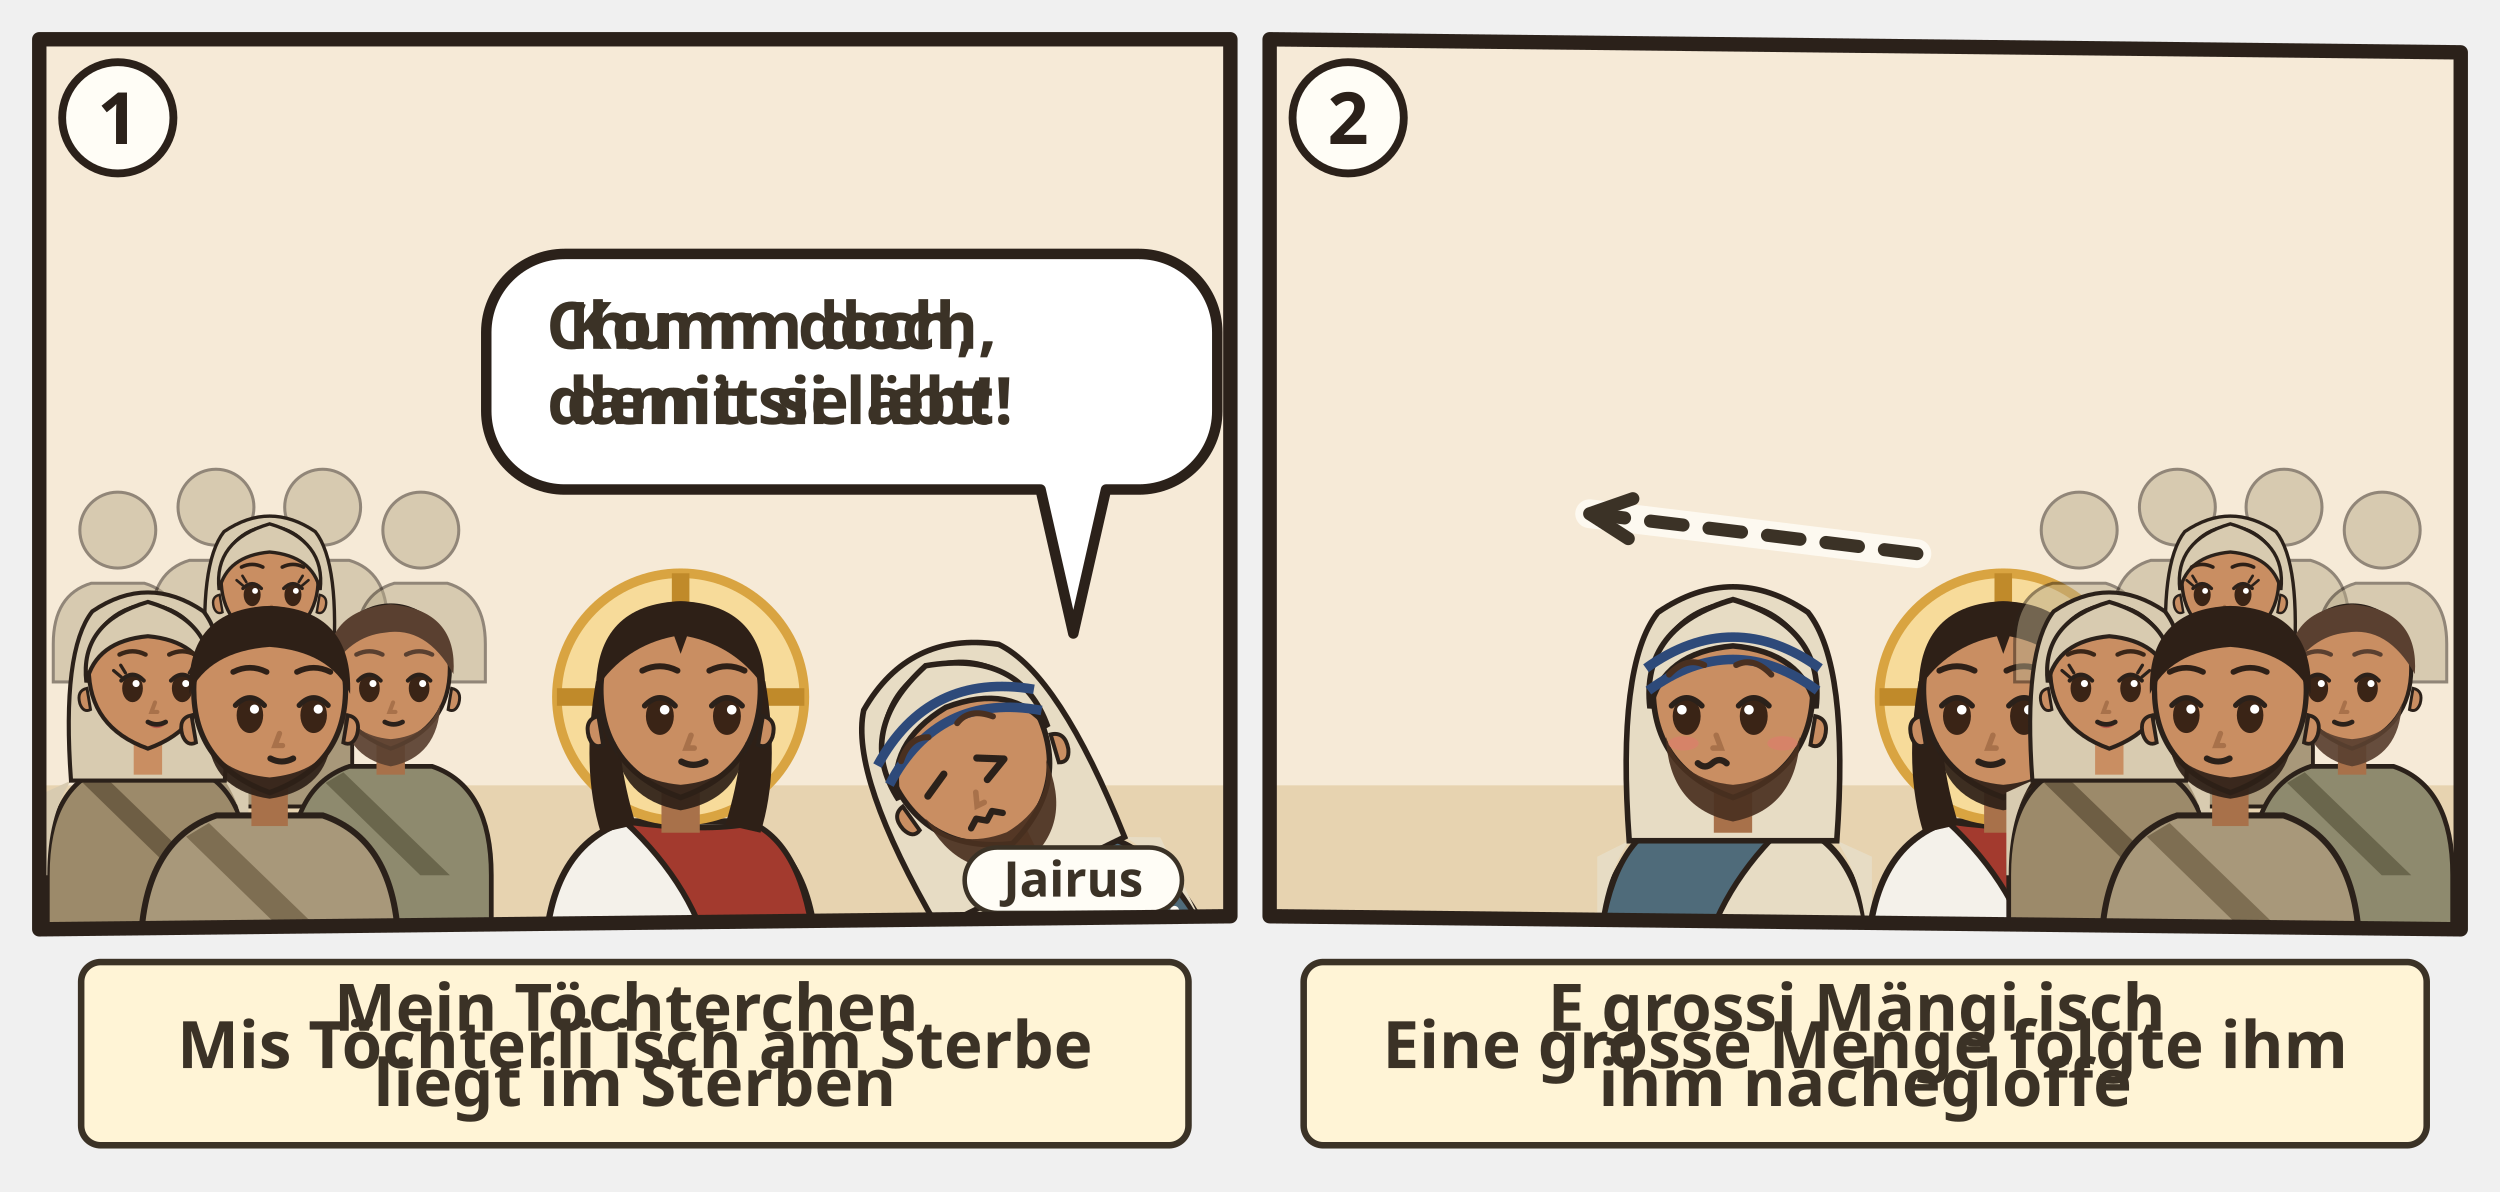
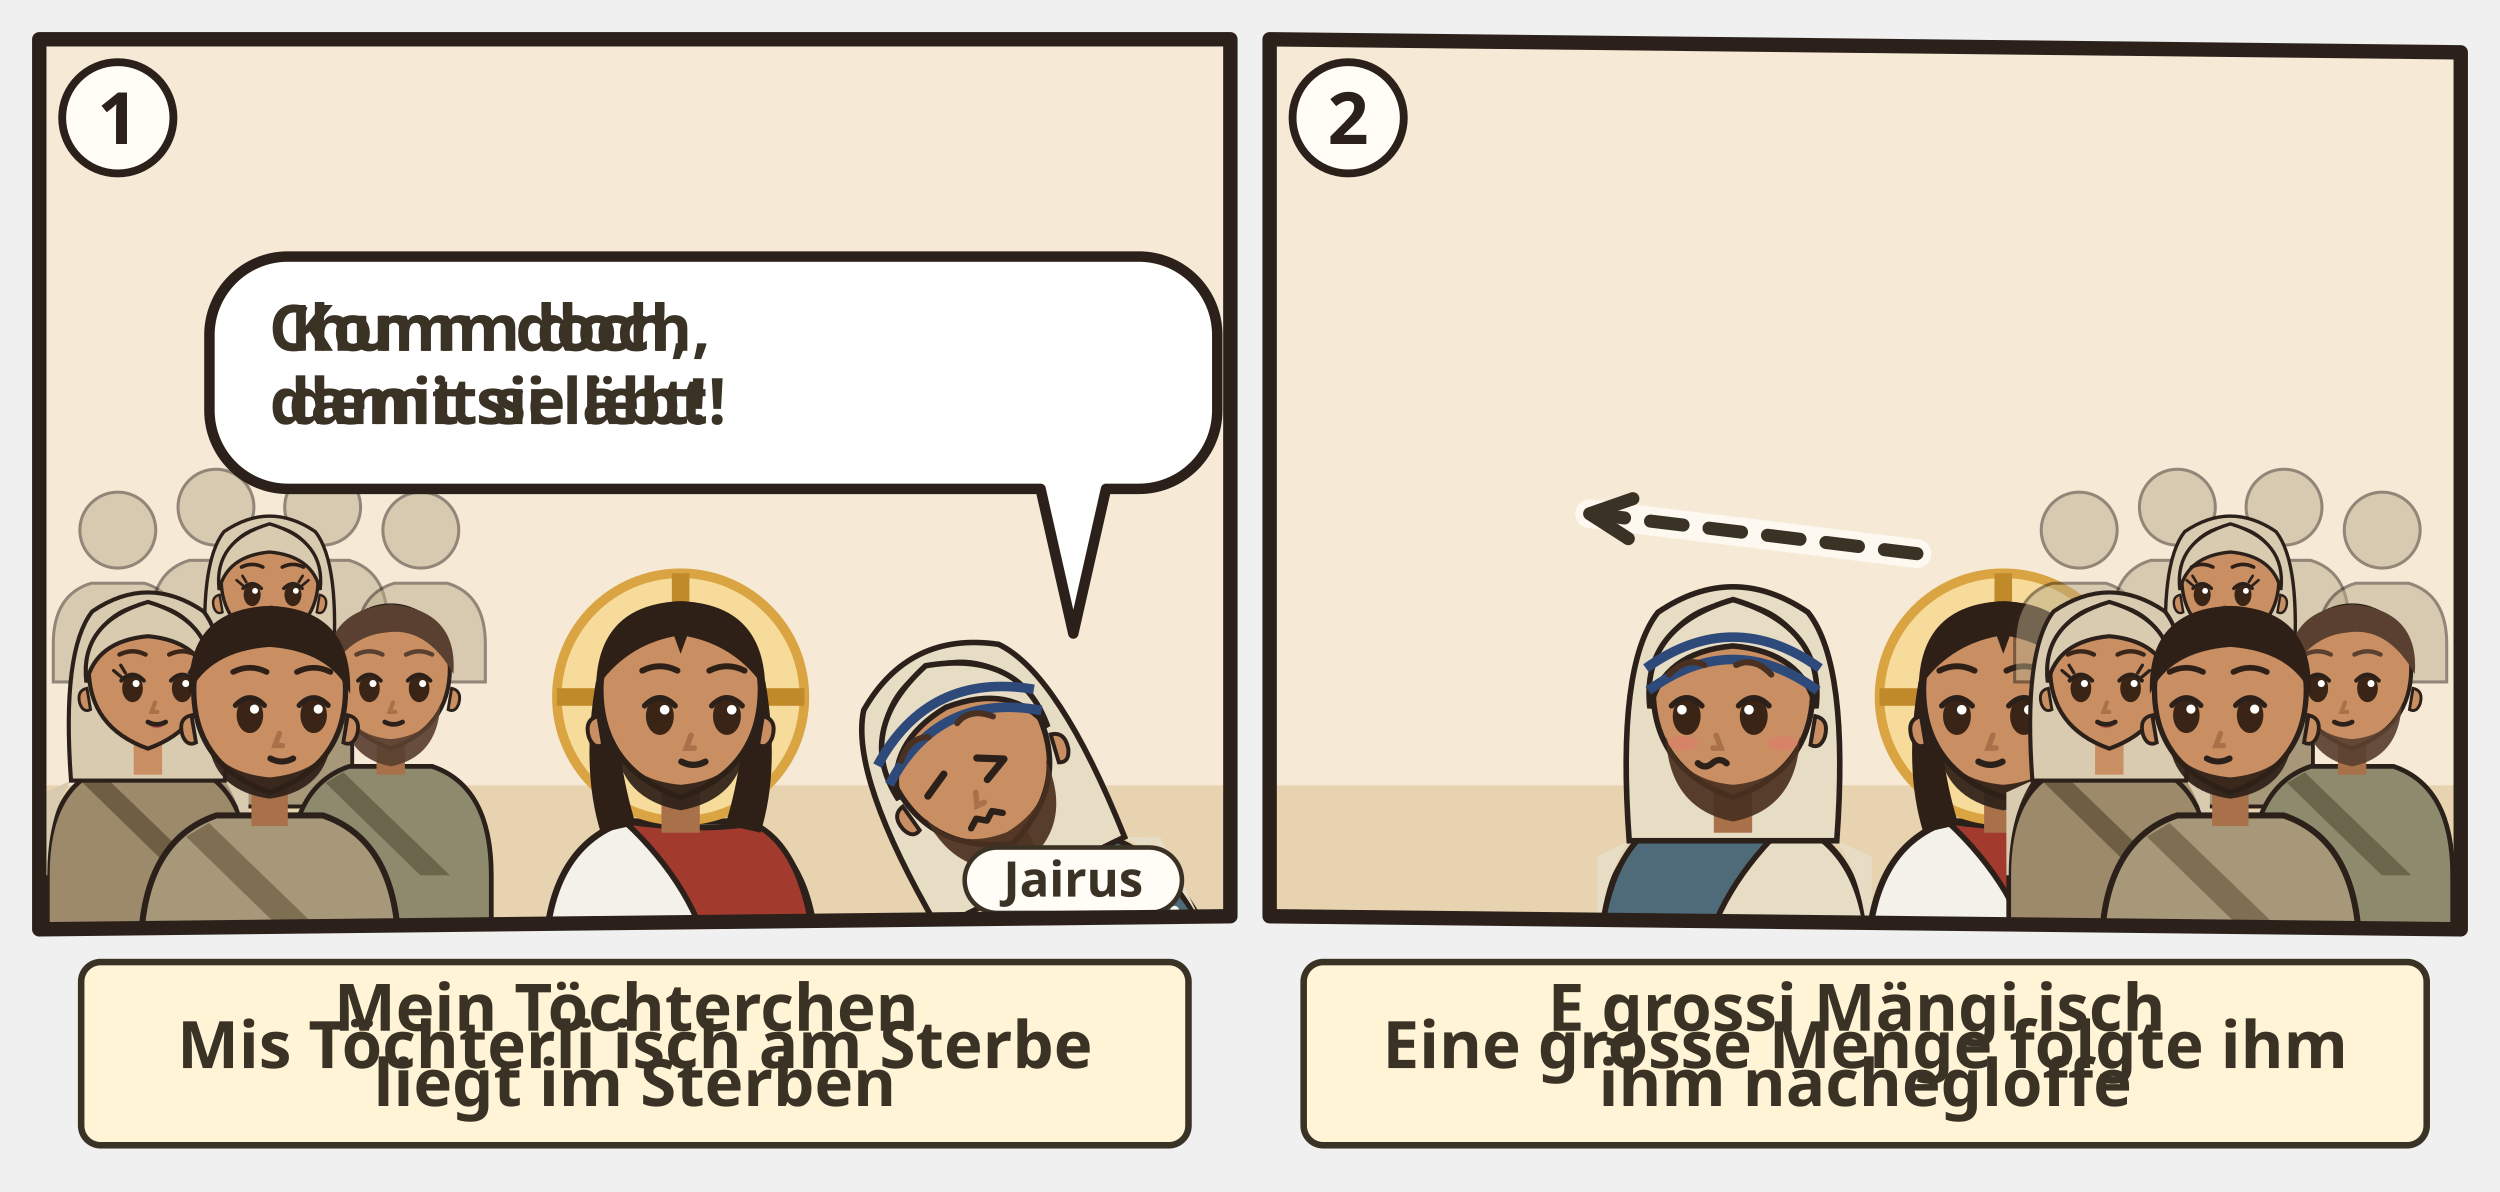
<svg xmlns="http://www.w3.org/2000/svg" viewBox="0 0 382 182">
  <svg class="ill-tile" data-span="1" x="0" y="0" width="194" height="182" viewBox="0 0 194 182">
    <g transform="translate(4 4)">
      <clipPath id="an-cp-mrk-005-021-024-1">
        <polygon points="2,2 184,2 184,136 2,138" />
      </clipPath>
      <g clip-path="url(#an-cp-mrk-005-021-024-1)">
        <polygon points="2,2 184,2 184,136 2,138" fill="#F6EAD7" />
        <path d="M0 116h186v24H0z" fill="#E7D3B0" />
        <g transform="translate(14.0 77.0) scale(0.58)" opacity=".5">
          <circle r="10" fill="#B8A98A" stroke="#2B211A" stroke-width=".8" />
          <path d="M-17 40V30Q-17 17-7 14h14q10 3 10 16v10z" fill="#B8A98A" stroke="#2B211A" stroke-width=".8" />
        </g>
        <g transform="translate(29.0 73.5) scale(0.58)" opacity=".5">
          <circle r="10" fill="#B8A98A" stroke="#2B211A" stroke-width=".8" />
          <path d="M-17 40V30Q-17 17-7 14h14q10 3 10 16v10z" fill="#B8A98A" stroke="#2B211A" stroke-width=".8" />
        </g>
        <g transform="translate(45.3 73.5) scale(0.58)" opacity=".5">
          <circle r="10" fill="#B8A98A" stroke="#2B211A" stroke-width=".8" />
          <path d="M-17 40V30Q-17 17-7 14h14q10 3 10 16v10z" fill="#B8A98A" stroke="#2B211A" stroke-width=".8" />
        </g>
        <g transform="translate(60.3 77.0) scale(0.58)" opacity=".5">
          <circle r="10" fill="#B8A98A" stroke="#2B211A" stroke-width=".8" />
          <path d="M-17 40V30Q-17 17-7 14h14q10 3 10 16v10z" fill="#B8A98A" stroke="#2B211A" stroke-width=".8" />
        </g>
        <g transform="translate(37.2 85.1) scale(0.742)">
          <path d="M-17 46V34Q-17 19-7 15.6L7 15.6Q17 19 17 34V46z" fill="#A8987A" stroke="#2B211A" stroke-width=".8" />
          <path d="M-13 18Q-17 24-17 34h-.4V20zM13 18Q17 24 17 34V20z" fill="#D8CBB0" />
          <path d="M-8 16.6L10 34h-5L-11 18.4z" fill="#7E6E52" />
          <path d="M-13 18Q-14.6-4-9.4-10.6Q0-17 9.4-10.6Q14.6-4 13 18z" fill="#D8CBB0" stroke="#2B211A" stroke-width=".7" />
          <path d="M-2.4 11h4.8v6h-4.8z" fill="#C98E62" />
          <path d="M-10 -1Q-10 9 0 12.6Q10 9 10 -1A10 10.6 0 0 0 -10 -1z" fill="#C98E62" stroke="#2B211A" stroke-width=".7" />
          <path d="M10.3 2.4q1.8.4 1.2 2.6-.6 1.6-1.8 1z M-10.3 2.4q-1.8.4-1.2 2.6.6 1.6 1.8 1z" fill="#C98E62" stroke="#2B211A" stroke-width=".5" />
          <ellipse cx="-3.6" cy="2.4" rx="1.75" ry="2.35" fill="#3A2416" />
          <path d="M-5.5 1.1Q-3.6 -0.9 -1.7 1.1" fill="none" stroke="#2B211A" stroke-width=".7" stroke-linecap="round" />
          <circle cx="-3.0" cy="1.6" r=".6" fill="#FFF" />
          <ellipse cx="4.8" cy="2.4" rx="1.75" ry="2.35" fill="#3A2416" />
          <path d="M2.9 1.1Q4.8 -0.9 6.7 1.1" fill="none" stroke="#2B211A" stroke-width=".7" stroke-linecap="round" />
          <circle cx="5.4" cy="1.6" r=".6" fill="#FFF" />
          <path d="M-5.5 0.5l-1.3-1.1M-4.8 -0.2l-0.8-1.3" stroke="#2B211A" stroke-width=".55" stroke-linecap="round" />
          <path d="M6.7 0.5l1.3-1.1M6.0 -0.2l0.8-1.3" stroke="#2B211A" stroke-width=".55" stroke-linecap="round" />
          <path d="M-1.1 8.4Q0.5 9.9 2.1 8.4Q0.5 8.9 -1.1 8.4z" fill="#B5524A" opacity=".85" />
          <path d="M0.4 4.8l-.6 1.6h1" fill="none" stroke="#A8714A" stroke-width=".7" stroke-linecap="round" />
          <path d="M-1.0 8.1Q0.5 8.9 2.0 8.1" fill="none" stroke="#2B211A" stroke-width=".8" stroke-linecap="round" />
          <path d="M-10.4 1.4Q-11.6-8.8 0-12.2Q11.6-8.8 10.4 1.4Q8.8-5.6 0-6.4Q-8.8-5.6-10.4 1.4z" fill="#D8CBB0" stroke="#2B211A" stroke-width=".7" />
          <path d="M-5.8 -3.3Q-3.6 -4.4 -1.4 -3.3M2.6 -3.3Q4.8 -4.4 7.0 -3.3" fill="none" stroke="#2E2017" stroke-width="0.75" stroke-linecap="round" />
        </g>
        <g transform="translate(18.6 99.0) scale(0.904)">
          <path d="M-17 46V34Q-17 19-7 15.6L7 15.6Q17 19 17 34V46z" fill="#9C8A6A" stroke="#2B211A" stroke-width=".8" />
          <path d="M-13 18Q-17 24-17 34h-.4V20zM13 18Q17 24 17 34V20z" fill="#D8CBB0" />
          <path d="M-8 16.6L10 34h-5L-11 18.4z" fill="#6E5E44" />
          <path d="M-13 18Q-14.6-4-9.4-10.6Q0-17 9.4-10.6Q14.6-4 13 18z" fill="#D8CBB0" stroke="#2B211A" stroke-width=".7" />
          <path d="M-2.4 11h4.8v6h-4.8z" fill="#C98E62" />
          <path d="M-10 -1Q-10 9 0 12.6Q10 9 10 -1A10 10.6 0 0 0 -10 -1z" fill="#C98E62" stroke="#2B211A" stroke-width=".7" />
          <path d="M10.3 2.4q1.8.4 1.2 2.6-.6 1.6-1.8 1z M-10.3 2.4q-1.8.4-1.2 2.6.6 1.6 1.8 1z" fill="#C98E62" stroke="#2B211A" stroke-width=".5" />
          <ellipse cx="-2.6" cy="2.4" rx="1.75" ry="2.35" fill="#3A2416" />
          <path d="M-4.5 1.1Q-2.6 -0.9 -0.7 1.1" fill="none" stroke="#2B211A" stroke-width=".7" stroke-linecap="round" />
          <circle cx="-2.0" cy="1.6" r=".6" fill="#FFF" />
          <ellipse cx="5.8" cy="2.4" rx="1.75" ry="2.35" fill="#3A2416" />
          <path d="M3.9 1.1Q5.8 -0.9 7.7 1.1" fill="none" stroke="#2B211A" stroke-width=".7" stroke-linecap="round" />
          <circle cx="6.4" cy="1.6" r=".6" fill="#FFF" />
          <path d="M-4.5 0.5l-1.3-1.1M-3.8 -0.2l-0.8-1.3" stroke="#2B211A" stroke-width=".55" stroke-linecap="round" />
          <path d="M7.7 0.5l1.3-1.1M7.0 -0.2l0.8-1.3" stroke="#2B211A" stroke-width=".55" stroke-linecap="round" />
          <path d="M-0.1 8.4Q1.5 9.9 3.1 8.4Q1.5 8.9 -0.1 8.4z" fill="#B5524A" opacity=".85" />
          <path d="M1.2 4.8l-.6 1.6h1" fill="none" stroke="#A8714A" stroke-width=".7" stroke-linecap="round" />
          <path d="M-0.0 8.1Q1.5 8.9 3.0 8.1" fill="none" stroke="#2B211A" stroke-width=".8" stroke-linecap="round" />
          <path d="M-10.4 1.4Q-11.6-8.8 0-12.2Q11.6-8.8 10.4 1.4Q8.8-5.6 0-6.4Q-8.8-5.6-10.4 1.4z" fill="#D8CBB0" stroke="#2B211A" stroke-width=".7" />
          <path d="M-4.8 -3.3Q-2.6 -4.4 -0.4 -3.3M3.6 -3.3Q5.8 -4.4 8.0 -3.3" fill="none" stroke="#3A2618" stroke-width="0.75" stroke-linecap="round" />
        </g>
        <g transform="translate(55.7 99.0) scale(0.904)">
          <path d="M-17 46V34Q-17 19-7 15.6L7 15.6Q17 19 17 34V46z" fill="#8E8A6E" stroke="#2B211A" stroke-width=".8" />
          <path d="M-8 16.6L10 34h-5L-11 18.4z" fill="#6A664C" />
          <path d="M-2.4 11h4.8v6h-4.8z" fill="#A8714A" />
          <path d="M-10 -1Q-10 9 0 12.6Q10 9 10 -1A10 10.6 0 0 0 -10 -1z" fill="#C98E62" stroke="#2B211A" stroke-width=".7" />
          <path d="M10.3 2.4q1.8.4 1.2 2.6-.6 1.6-1.8 1z M-10.3 2.4q-1.8.4-1.2 2.6.6 1.6 1.8 1z" fill="#C98E62" stroke="#2B211A" stroke-width=".5" />
          <path d="M-8.4 5Q-8 14 0 15.6Q8 14 8.4 5Q6.6 10.4 0 11Q-6.6 10.4-8.4 5z" fill="#5A4030" opacity=".92" />
          <ellipse cx="-3.6" cy="2.4" rx="1.75" ry="2.35" fill="#3A2416" />
          <path d="M-5.5 1.1Q-3.6 -0.9 -1.7 1.1" fill="none" stroke="#2B211A" stroke-width=".7" stroke-linecap="round" />
          <circle cx="-3.0" cy="1.6" r=".6" fill="#FFF" />
          <ellipse cx="4.8" cy="2.4" rx="1.75" ry="2.35" fill="#3A2416" />
          <path d="M2.9 1.1Q4.8 -0.9 6.7 1.1" fill="none" stroke="#2B211A" stroke-width=".7" stroke-linecap="round" />
          <circle cx="5.4" cy="1.6" r=".6" fill="#FFF" />
          <path d="M0.4 4.8l-.6 1.6h1" fill="none" stroke="#A8714A" stroke-width=".7" stroke-linecap="round" />
          <path d="M-1.0 8.1Q0.5 8.9 2.0 8.1" fill="none" stroke="#2B211A" stroke-width=".8" stroke-linecap="round" />
          <path d="M-10.6 0Q-11.4-10.8 0-11.8Q11.4-10.8 10.6 0Q6-8.2-1-7Q-7-6.4-10.6 0z" fill="#5A4030" />
          <path d="M-5.8 -3.3Q-3.6 -4.4 -1.4 -3.3M2.6 -3.3Q4.8 -4.4 7.0 -3.3" fill="none" stroke="#5A4030" stroke-width="0.75" stroke-linecap="round" />
        </g>
        <g transform="translate(37.2 102.5) scale(1.16)">
          <path d="M-17 34V34Q-17 19-7 15.6L7 15.6Q17 19 17 34V34z" fill="#A8987A" stroke="#2B211A" stroke-width=".8" />
          <path d="M-8 16.6L10 34h-5L-11 18.4z" fill="#7E6E52" />
          <path d="M-2.4 11h4.8v6h-4.8z" fill="#A8714A" />
          <path d="M-10 -1Q-10 9 0 12.6Q10 9 10 -1A10 10.6 0 0 0 -10 -1z" fill="#C98E62" stroke="#2B211A" stroke-width=".7" />
          <path d="M10.3 2.4q1.8.4 1.2 2.6-.6 1.6-1.8 1z M-10.3 2.4q-1.8.4-1.2 2.6.6 1.6 1.8 1z" fill="#C98E62" stroke="#2B211A" stroke-width=".5" />
          <path d="M-8 6.4Q-7 12.4 0 13.4Q7 12.4 8 6.4Q6 10 0 10.6Q-6 10-8 6.4z" fill="#2E2017" opacity=".92" />
          <ellipse cx="-2.6" cy="2.4" rx="1.75" ry="2.35" fill="#3A2416" />
          <path d="M-4.5 1.1Q-2.6 -0.9 -0.7 1.1" fill="none" stroke="#2B211A" stroke-width=".7" stroke-linecap="round" />
          <circle cx="-2.0" cy="1.6" r=".6" fill="#FFF" />
          <ellipse cx="5.8" cy="2.4" rx="1.75" ry="2.35" fill="#3A2416" />
          <path d="M3.9 1.1Q5.8 -0.9 7.7 1.1" fill="none" stroke="#2B211A" stroke-width=".7" stroke-linecap="round" />
          <circle cx="6.4" cy="1.6" r=".6" fill="#FFF" />
          <path d="M1.3 4.8l-.6 1.6h1" fill="none" stroke="#A8714A" stroke-width=".7" stroke-linecap="round" />
          <path d="M0.1 8.1Q1.6 8.9 3.1 8.1" fill="none" stroke="#2B211A" stroke-width=".8" stroke-linecap="round" />
          <path d="M-10.6-.4Q-11-11.6 0-12Q11-11.6 10.6-.4Q8-6 0-6.6Q-8-6-10.6-.4z" fill="#2E2017" />
          <path d="M-4.8 -3.3Q-2.6 -4.4 -0.4 -3.3M3.6 -3.3Q5.8 -4.4 8.0 -3.3" fill="none" stroke="#2E2017" stroke-width="0.75" stroke-linecap="round" />
        </g>
        <g transform="translate(100.0 102.5) scale(1.22)">
          <path d="M-17 34V34Q-17 19-7 15.6L7 15.6Q17 19 17 34V34z" fill="#F4F1EA" stroke="#2B211A" stroke-width=".8" />
          <path d="M-7 15.6Q3 17 9 15.8Q16 19 17 34V34H4V34Q2 24-7 15.6z" fill="#A33A2E" stroke="#2B211A" stroke-width=".7" />
          <circle r="15.5" fill="#F7DB9A" stroke="#D9A441" stroke-width="1.2" />
          <path d="M0-15.5v5M-15.5 0h5M15.5 0h-5" stroke="#C08A2A" stroke-width="2.2" />
          <path d="M-10.6 -2Q-12.5 9-10 17L-5.6 16Q-8.4 7-7.6-1z M10.6 -2Q12.5 9 10 17L5.6 16Q8.4 7 7.6-1z" fill="#2E2017" />
          <path d="M-2.4 11h4.8v6h-4.8z" fill="#A8714A" />
          <path d="M-10 -1Q-10 9 0 12.6Q10 9 10 -1A10 10.6 0 0 0 -10 -1z" fill="#C98E62" stroke="#2B211A" stroke-width=".7" />
          <path d="M10.3 2.4q1.8.4 1.2 2.6-.6 1.6-1.8 1z M-10.3 2.4q-1.8.4-1.2 2.6.6 1.6 1.8 1z" fill="#C98E62" stroke="#2B211A" stroke-width=".5" />
          <path d="M-8.2 5.6Q-7.6 12.8 0 14.2Q7.6 12.8 8.2 5.6Q6.6 10.4 0 11Q-6.6 10.4-8.2 5.6z" fill="#2E2017" opacity=".92" />
          <ellipse cx="-2.6" cy="2.4" rx="1.75" ry="2.35" fill="#3A2416" />
          <path d="M-4.5 1.1Q-2.6 -0.9 -0.7 1.1" fill="none" stroke="#2B211A" stroke-width=".7" stroke-linecap="round" />
          <circle cx="-2.0" cy="1.6" r=".6" fill="#FFF" />
          <ellipse cx="5.8" cy="2.4" rx="1.75" ry="2.35" fill="#3A2416" />
          <path d="M3.9 1.1Q5.8 -0.9 7.7 1.1" fill="none" stroke="#2B211A" stroke-width=".7" stroke-linecap="round" />
          <circle cx="6.4" cy="1.6" r=".6" fill="#FFF" />
          <path d="M1.3 4.8l-.6 1.6h1" fill="none" stroke="#A8714A" stroke-width=".7" stroke-linecap="round" />
          <path d="M0.1 8.1Q1.6 8.9 3.1 8.1" fill="none" stroke="#2B211A" stroke-width=".8" stroke-linecap="round" />
          <path d="M-10.6-1Q-10.5-11.6 0-12Q10.5-11.6 10.6-1Q7-6.4 .8-7.6L0-5.4-.8-7.6Q-7-6.4-10.6-1z" fill="#2E2017" />
          <path d="M-4.8 -3.3Q-2.6 -4.4 -0.4 -3.3M3.6 -3.3Q5.8 -4.4 8.0 -3.3" fill="none" stroke="#2E2017" stroke-width="0.75" stroke-linecap="round" />
        </g>
        <g transform="rotate(-26 160.0 144.0)">
          <g transform="translate(160.0 107.4) scale(1.22)">
            <path d="M-17 34V34Q-17 19-7 15.6L7 15.6Q17 19 17 34V34z" fill="#E7DCC4" stroke="#2B211A" stroke-width=".8" />
            <path d="M-7 15.6Q3 17 9 15.8Q16 19 17 34V34H4V34Q2 24-7 15.6z" fill="#4F6B7A" stroke="#2B211A" stroke-width=".7" />
            <path d="M-13 18Q-17 24-17 34h-.4V20zM13 18Q17 24 17 34V20z" fill="#E7DCC4" />
            <g stroke-linecap="round">
              <path d="M-14.6 29v5M-13 29v5M13 29v5M14.6 29v5" stroke="#FFFDF6" stroke-width="1.1" />
              <path d="M-13.8 29v5M13.8 29v5" stroke="#2E4A7A" stroke-width=".7" />
            </g>
            <path d="M-12 21L-21.1 16.9" stroke="#2B211A" stroke-width="5.4" stroke-linecap="round" />
            <path d="M-12 21L-21.1 16.9" stroke="#4F6B7A" stroke-width="4" stroke-linecap="round" />
            <g transform="translate(-21.1 16.9) rotate(294)">
              <path d="M-2.4 1.2Q-2.8-2.6-1.6-4.2h3.2Q2.8-2.6 2.4 1.2z" fill="#C98E62" stroke="#2B211A" stroke-width=".6" />
              <path d="M-.8-3.9v1.6M.8-3.9v1.6" stroke="#A8714A" stroke-width=".4" stroke-linecap="round" />
            </g>
            <path d="M-13 18Q-14.6-4-9.4-10.6Q0-17 9.4-10.6Q14.6-4 13 18z" fill="#E7DCC4" stroke="#2B211A" stroke-width=".7" />
            <path d="M-2.4 11h4.8v6h-4.8z" fill="#A8714A" />
            <path d="M-10 -1Q-10 9 0 12.6Q10 9 10 -1A10 10.6 0 0 0 -10 -1z" fill="#C98E62" stroke="#2B211A" stroke-width=".7" />
            <path d="M10.3 2.4q1.8.4 1.2 2.6-.6 1.6-1.8 1z M-10.3 2.4q-1.8.4-1.2 2.6.6 1.6 1.8 1z" fill="#C98E62" stroke="#2B211A" stroke-width=".5" />
            <path d="M-8.4 5Q-8 14 0 15.6Q8 14 8.4 5Q6.6 10.4 0 11Q-6.6 10.4-8.4 5z" fill="#4A3020" opacity=".92" />
            <path d="M-3.9 1.0l-3.0 1.6--3.0 1.4" fill="none" stroke="#2B211A" stroke-width=".9" stroke-linecap="round" stroke-linejoin="round" />
            <path d="M0.7 1.0l3.0 1.6-3.0 1.4" fill="none" stroke="#2B211A" stroke-width=".9" stroke-linecap="round" stroke-linejoin="round" />
            <path d="M-1.3 4.8l-.6 1.6h1" fill="none" stroke="#A8714A" stroke-width=".7" stroke-linecap="round" />
            <path d="M-3.8 8.6l1.1-.8 1.1.8 1.1-.8 1.1.8" fill="none" stroke="#2B211A" stroke-width=".8" stroke-linecap="round" stroke-linejoin="round" />
            <path d="M-10.4 1.4Q-11.6-8.8 0-12.2Q11.6-8.8 10.4 1.4Q8.8-5.6 0-6.4Q-8.8-5.6-10.4 1.4z" fill="#E7DCC4" stroke="#2B211A" stroke-width=".7" />
            <path d="M-10.9-3.6Q0-11.4 10.9-3.6M-10.6-.8Q0-8.6 10.6-.8" fill="none" stroke="#2E4A7A" stroke-width="1.2" />
            <path d="M-8.0 -2.8Q-5.8 -5.1 -3.6 -4.0M0.4 -4.0Q2.6 -5.1 4.8 -2.8" fill="none" stroke="#4A3020" stroke-width="0.75" stroke-linecap="round" />
            <use href="#an-z-beten" x="-4" y="13" width="16" height="12" />
          </g>
        </g>
        <g>
-           <path d="M82.3 34.8H170A12 12 0 0 1 182 46.8V58.8A12 12 0 0 1 170 70.8L165 70.8L160 92.8L155 70.8H82.3A12 12 0 0 1 70.3 58.8V46.8A12 12 0 0 1 82.3 34.8Z" fill="#FFFFFF" stroke="#2B211A" stroke-width="1.6" stroke-linejoin="round" />
-           <text class="lw lw-de" text-anchor="middle" font-family="sans-serif" font-size="10" font-weight="700" fill="#3B3226">
-             <tspan x="115.2" y="49.3">Komm doch,</tspan>
-             <tspan x="115.2" y="60.8">damit sie lebt!</tspan>
-           </text>
-           <text class="lw lw-gsw" text-anchor="middle" font-family="sans-serif" font-size="10" font-weight="700" fill="#3B3226">
-             <tspan x="115.2" y="49.3">Chumm doch,</tspan>
-             <tspan x="115.2" y="60.8">demit si läbt!</tspan>
-           </text>
-           <use href="#an-p-tochter-jairus" x="159.1" y="40.8" width="16.9" height="24" />
+           <path d="M40 35.2H170A12 12 0 0 1 182 47.2V58.7A12 12 0 0 1 170 70.7L165 70.7L160 92.8L155 70.7H40A12 12 0 0 1 28 58.7V47.2A12 12 0 0 1 40 35.2Z" fill="#FFFFFF" stroke="#2B211A" stroke-width="1.6" stroke-linejoin="round" />
+           <text class="lw lw-de" text-anchor="middle" font-family="sans-serif" font-size="9.8" font-weight="700" fill="#3B3226">
+             <tspan x="72.1" y="49.6">Komm doch,</tspan>
+             <tspan x="72.1" y="60.8">damit sie lebt!</tspan>
+           </text>
+           <text class="lw lw-gsw" text-anchor="middle" font-family="sans-serif" font-size="9.8" font-weight="700" fill="#3B3226">
+             <tspan x="72.1" y="49.6">Chumm doch,</tspan>
+             <tspan x="72.1" y="60.8">demit si läbt!</tspan>
+           </text>
+           <use href="#an-p-tochter-jairus" x="115.2" y="41.2" width="16.6" height="23.5" />
+           <use href="#an-z-krank" x="136.8" y="41.2" width="39.2" height="23.5" />
        </g>
        <g class="ill-name">
          <rect x="143.4" y="125.5" width="33.2" height="10" rx="5" fill="#FFFDF6" stroke="#3B3226" stroke-width=".7" />
          <text x="160.0" y="133.0" text-anchor="middle" font-family="sans-serif" font-size="7.5" font-weight="700" fill="#3B3226">Jairus</text>
        </g>
      </g>
      <polygon class="pn-frame" points="2,2 184,2 184,136 2,138" fill="none" stroke="#2B211A" stroke-width="2.2" stroke-linejoin="round" />
      <circle cx="14" cy="14" r="8.5" fill="#FFFDF6" stroke="#2B211A" stroke-width="1.2" />
      <text x="14" y="18" text-anchor="middle" font-family="sans-serif" font-size="11" font-weight="700" fill="#2B211A">1</text>
      <g transform="translate(0.0 142)">
        <g class="ill-words">
          <rect x="8.4" y="1.0" width="169.2" height="28" rx="3" fill="#FFF4D6" stroke="#3B3226" stroke-width="1" />
          <text class="lw lw-de" text-anchor="middle" font-family="sans-serif" font-size="10" font-weight="700" fill="#3B3226">
            <tspan x="93.0" y="11.5">Mein Töchterchen</tspan>
            <tspan x="93.0" y="23.0">liegt im Sterben</tspan>
          </text>
          <text class="lw lw-gsw" text-anchor="middle" font-family="sans-serif" font-size="10" font-weight="700" fill="#3B3226">
            <tspan x="93.0" y="17.2">Mis Töchterli isch am Sterbe</tspan>
          </text>
        </g>
      </g>
    </g>
  </svg>
  <svg class="ill-tile" data-span="1" x="188" y="0" width="194" height="182" viewBox="0 0 194 182">
    <g transform="translate(4 4)">
      <clipPath id="an-cp-mrk-005-021-024-2">
        <polygon points="2,2 184,4 184,138 2,136" />
      </clipPath>
      <g clip-path="url(#an-cp-mrk-005-021-024-2)">
        <polygon points="2,2 184,4 184,138 2,136" fill="#F6EAD7" />
        <path d="M0 116h186v24H0z" fill="#E7D3B0" />
        <use href="#an-haus" x="4" y="61" width="66" height="59" opacity=".6" />
        <g transform="translate(72.8 102.5) scale(1.22) scale(-1 1)">
          <path d="M-17 34V34Q-17 19-7 15.6L7 15.6Q17 19 17 34V34z" fill="#E7DCC4" stroke="#2B211A" stroke-width=".8" />
          <path d="M-7 15.6Q3 17 9 15.8Q16 19 17 34V34H4V34Q2 24-7 15.6z" fill="#4F6B7A" stroke="#2B211A" stroke-width=".7" />
          <path d="M-13 18Q-17 24-17 34h-.4V20zM13 18Q17 24 17 34V20z" fill="#E7DCC4" />
          <g stroke-linecap="round">
            <path d="M-14.6 29v5M-13 29v5M13 29v5M14.6 29v5" stroke="#FFFDF6" stroke-width="1.1" />
            <path d="M-13.8 29v5M13.8 29v5" stroke="#2E4A7A" stroke-width=".7" />
          </g>
          <path d="M-13 18Q-14.6-4-9.4-10.6Q0-17 9.4-10.6Q14.6-4 13 18z" fill="#E7DCC4" stroke="#2B211A" stroke-width=".7" />
          <path d="M-2.4 11h4.8v6h-4.8z" fill="#A8714A" />
          <path d="M-10 -1Q-10 9 0 12.6Q10 9 10 -1A10 10.6 0 0 0 -10 -1z" fill="#C98E62" stroke="#2B211A" stroke-width=".7" />
          <path d="M-10.3 2.4q-1.8.4-1.2 2.6.6 1.6 1.8 1z" fill="#C98E62" stroke="#2B211A" stroke-width=".5" />
          <path d="M-8.4 5Q-8 14 0 15.6Q8 14 8.4 5Q6.6 10.4 0 11Q-6.6 10.4-8.4 5z" fill="#4A3020" opacity=".92" />
          <ellipse cx="-2.6" cy="2.4" rx="1.75" ry="2.35" fill="#3A2416" />
          <path d="M-4.5 1.1Q-2.6 -0.9 -0.7 1.1" fill="none" stroke="#2B211A" stroke-width=".7" stroke-linecap="round" />
          <circle cx="-2.0" cy="1.6" r=".6" fill="#FFF" />
          <ellipse cx="5.8" cy="2.4" rx="1.75" ry="2.35" fill="#3A2416" />
          <path d="M3.9 1.1Q5.8 -0.9 7.7 1.1" fill="none" stroke="#2B211A" stroke-width=".7" stroke-linecap="round" />
          <circle cx="6.4" cy="1.6" r=".6" fill="#FFF" />
          <path d="M2.1 4.8l-.6 1.6h1" fill="none" stroke="#A8714A" stroke-width=".7" stroke-linecap="round" />
          <ellipse cx="-6.2" cy="5.8" rx="1.9" ry=".9" fill="#E07A6E" opacity=".55" />
          <ellipse cx="6.2" cy="5.8" rx="1.9" ry=".9" fill="#E07A6E" opacity=".55" />
          <path d="M0.8 8.3q.9-.8 1.8 0t1.8 0" fill="none" stroke="#2B211A" stroke-width=".8" stroke-linecap="round" />
          <path d="M-10.4 1.4Q-11.6-8.8 0-12.2Q11.6-8.8 10.4 1.4Q8.8-5.6 0-6.4Q-8.8-5.6-10.4 1.4z" fill="#E7DCC4" stroke="#2B211A" stroke-width=".7" />
          <path d="M-10.9-3.6Q0-11.4 10.9-3.6M-10.6-.8Q0-8.6 10.6-.8" fill="none" stroke="#2E4A7A" stroke-width="1.2" />
          <path d="M-4.8 -2.8Q-2.6 -5.1 -0.4 -4.0M3.6 -4.0Q5.8 -5.1 8.0 -2.8" fill="none" stroke="#4A3020" stroke-width="0.75" stroke-linecap="round" />
        </g>
        <g transform="translate(114.1 102.5) scale(1.22)">
          <path d="M-17 34V34Q-17 19-7 15.6L7 15.6Q17 19 17 34V34z" fill="#F4F1EA" stroke="#2B211A" stroke-width=".8" />
          <path d="M-7 15.6Q3 17 9 15.8Q16 19 17 34V34H4V34Q2 24-7 15.6z" fill="#A33A2E" stroke="#2B211A" stroke-width=".7" />
          <circle r="15.5" fill="#F7DB9A" stroke="#D9A441" stroke-width="1.2" />
          <path d="M0-15.5v5M-15.5 0h5M15.5 0h-5" stroke="#C08A2A" stroke-width="2.2" />
          <path d="M-10.6 -2Q-12.5 9-10 17L-5.6 16Q-8.4 7-7.6-1z M10.6 -2Q12.5 9 10 17L5.6 16Q8.4 7 7.6-1z" fill="#2E2017" />
          <path d="M-2.4 11h4.8v6h-4.8z" fill="#A8714A" />
          <path d="M-10 -1Q-10 9 0 12.6Q10 9 10 -1A10 10.6 0 0 0 -10 -1z" fill="#C98E62" stroke="#2B211A" stroke-width=".7" />
          <path d="M10.3 2.4q1.8.4 1.2 2.6-.6 1.6-1.8 1z M-10.3 2.4q-1.8.4-1.2 2.6.6 1.6 1.8 1z" fill="#C98E62" stroke="#2B211A" stroke-width=".5" />
          <path d="M-8.2 5.6Q-7.6 12.8 0 14.2Q7.6 12.8 8.2 5.6Q6.6 10.4 0 11Q-6.6 10.4-8.2 5.6z" fill="#2E2017" opacity=".92" />
          <ellipse cx="-5.8" cy="2.4" rx="1.75" ry="2.35" fill="#3A2416" />
          <path d="M-7.7 1.1Q-5.8 -0.9 -3.9 1.1" fill="none" stroke="#2B211A" stroke-width=".7" stroke-linecap="round" />
          <circle cx="-5.2" cy="1.6" r=".6" fill="#FFF" />
          <ellipse cx="2.6" cy="2.4" rx="1.75" ry="2.35" fill="#3A2416" />
          <path d="M0.7 1.1Q2.6 -0.9 4.5 1.1" fill="none" stroke="#2B211A" stroke-width=".7" stroke-linecap="round" />
          <circle cx="3.2" cy="1.6" r=".6" fill="#FFF" />
          <path d="M-1.3 4.8l-.6 1.6h1" fill="none" stroke="#A8714A" stroke-width=".7" stroke-linecap="round" />
          <path d="M-3.1 8.1Q-1.6 8.9 -0.1 8.1" fill="none" stroke="#2B211A" stroke-width=".8" stroke-linecap="round" />
          <path d="M-10.6-1Q-10.5-11.6 0-12Q10.5-11.6 10.6-1Q7-6.4 .8-7.6L0-5.4-.8-7.6Q-7-6.4-10.6-1z" fill="#2E2017" />
          <path d="M-8.0 -3.3Q-5.8 -4.4 -3.6 -3.3M0.4 -3.3Q2.6 -4.4 4.8 -3.3" fill="none" stroke="#2E2017" stroke-width="0.75" stroke-linecap="round" />
        </g>
        <g transform="translate(125.7 77.0) scale(0.58)" opacity=".5">
          <circle r="10" fill="#B8A98A" stroke="#2B211A" stroke-width=".8" />
          <path d="M-17 40V30Q-17 17-7 14h14q10 3 10 16v10z" fill="#B8A98A" stroke="#2B211A" stroke-width=".8" />
        </g>
        <g transform="translate(140.7 73.5) scale(0.58)" opacity=".5">
          <circle r="10" fill="#B8A98A" stroke="#2B211A" stroke-width=".8" />
          <path d="M-17 40V30Q-17 17-7 14h14q10 3 10 16v10z" fill="#B8A98A" stroke="#2B211A" stroke-width=".8" />
        </g>
        <g transform="translate(157.0 73.5) scale(0.58)" opacity=".5">
          <circle r="10" fill="#B8A98A" stroke="#2B211A" stroke-width=".8" />
          <path d="M-17 40V30Q-17 17-7 14h14q10 3 10 16v10z" fill="#B8A98A" stroke="#2B211A" stroke-width=".8" />
        </g>
        <g transform="translate(172.0 77.0) scale(0.58)" opacity=".5">
          <circle r="10" fill="#B8A98A" stroke="#2B211A" stroke-width=".8" />
          <path d="M-17 40V30Q-17 17-7 14h14q10 3 10 16v10z" fill="#B8A98A" stroke="#2B211A" stroke-width=".8" />
        </g>
        <g transform="translate(148.8 85.1) scale(0.742)">
          <path d="M-17 46V34Q-17 19-7 15.6L7 15.6Q17 19 17 34V46z" fill="#A8987A" stroke="#2B211A" stroke-width=".8" />
          <path d="M-13 18Q-17 24-17 34h-.4V20zM13 18Q17 24 17 34V20z" fill="#D8CBB0" />
          <path d="M-8 16.6L10 34h-5L-11 18.4z" fill="#7E6E52" />
          <path d="M-13 18Q-14.6-4-9.4-10.6Q0-17 9.4-10.6Q14.6-4 13 18z" fill="#D8CBB0" stroke="#2B211A" stroke-width=".7" />
          <path d="M-2.4 11h4.8v6h-4.8z" fill="#C98E62" />
          <path d="M-10 -1Q-10 9 0 12.6Q10 9 10 -1A10 10.6 0 0 0 -10 -1z" fill="#C98E62" stroke="#2B211A" stroke-width=".7" />
          <path d="M10.3 2.4q1.8.4 1.2 2.6-.6 1.6-1.8 1z M-10.3 2.4q-1.8.4-1.2 2.6.6 1.6 1.8 1z" fill="#C98E62" stroke="#2B211A" stroke-width=".5" />
          <ellipse cx="-5.8" cy="2.4" rx="1.75" ry="2.35" fill="#3A2416" />
          <path d="M-7.7 1.1Q-5.8 -0.9 -3.9 1.1" fill="none" stroke="#2B211A" stroke-width=".7" stroke-linecap="round" />
          <circle cx="-5.2" cy="1.6" r=".6" fill="#FFF" />
          <ellipse cx="2.6" cy="2.4" rx="1.75" ry="2.35" fill="#3A2416" />
          <path d="M0.7 1.1Q2.6 -0.9 4.5 1.1" fill="none" stroke="#2B211A" stroke-width=".7" stroke-linecap="round" />
          <circle cx="3.2" cy="1.6" r=".6" fill="#FFF" />
          <path d="M-7.7 0.5l-1.3-1.1M-7.0 -0.2l-0.8-1.3" stroke="#2B211A" stroke-width=".55" stroke-linecap="round" />
          <path d="M4.5 0.5l1.3-1.1M3.8 -0.2l0.8-1.3" stroke="#2B211A" stroke-width=".55" stroke-linecap="round" />
          <path d="M-3.1 8.4Q-1.5 9.9 0.1 8.4Q-1.5 8.9 -3.1 8.4z" fill="#B5524A" opacity=".85" />
          <path d="M-1.2 4.8l-.6 1.6h1" fill="none" stroke="#A8714A" stroke-width=".7" stroke-linecap="round" />
          <path d="M-3.0 8.1Q-1.5 8.9 0.0 8.1" fill="none" stroke="#2B211A" stroke-width=".8" stroke-linecap="round" />
          <path d="M-10.4 1.4Q-11.6-8.8 0-12.2Q11.6-8.8 10.4 1.4Q8.8-5.6 0-6.4Q-8.8-5.6-10.4 1.4z" fill="#D8CBB0" stroke="#2B211A" stroke-width=".7" />
          <path d="M-8.0 -3.3Q-5.8 -4.4 -3.6 -3.3M0.4 -3.3Q2.6 -4.4 4.8 -3.3" fill="none" stroke="#2E2017" stroke-width="0.75" stroke-linecap="round" />
        </g>
        <g transform="translate(130.3 99.0) scale(0.904)">
          <path d="M-17 46V34Q-17 19-7 15.6L7 15.6Q17 19 17 34V46z" fill="#9C8A6A" stroke="#2B211A" stroke-width=".8" />
          <path d="M-13 18Q-17 24-17 34h-.4V20zM13 18Q17 24 17 34V20z" fill="#D8CBB0" />
          <path d="M-8 16.6L10 34h-5L-11 18.4z" fill="#6E5E44" />
          <path d="M-13 18Q-14.6-4-9.4-10.6Q0-17 9.4-10.6Q14.6-4 13 18z" fill="#D8CBB0" stroke="#2B211A" stroke-width=".7" />
          <path d="M-2.4 11h4.8v6h-4.8z" fill="#C98E62" />
          <path d="M-10 -1Q-10 9 0 12.6Q10 9 10 -1A10 10.6 0 0 0 -10 -1z" fill="#C98E62" stroke="#2B211A" stroke-width=".7" />
          <path d="M10.3 2.4q1.8.4 1.2 2.6-.6 1.6-1.8 1z M-10.3 2.4q-1.8.4-1.2 2.6.6 1.6 1.8 1z" fill="#C98E62" stroke="#2B211A" stroke-width=".5" />
          <ellipse cx="-4.8" cy="2.4" rx="1.75" ry="2.35" fill="#3A2416" />
          <path d="M-6.7 1.1Q-4.8 -0.9 -2.9 1.1" fill="none" stroke="#2B211A" stroke-width=".7" stroke-linecap="round" />
          <circle cx="-4.2" cy="1.6" r=".6" fill="#FFF" />
          <ellipse cx="3.6" cy="2.4" rx="1.75" ry="2.35" fill="#3A2416" />
          <path d="M1.7 1.1Q3.6 -0.9 5.5 1.1" fill="none" stroke="#2B211A" stroke-width=".7" stroke-linecap="round" />
          <circle cx="4.2" cy="1.6" r=".6" fill="#FFF" />
          <path d="M-6.7 0.5l-1.3-1.1M-6.0 -0.2l-0.8-1.3" stroke="#2B211A" stroke-width=".55" stroke-linecap="round" />
          <path d="M5.5 0.5l1.3-1.1M4.8 -0.2l0.8-1.3" stroke="#2B211A" stroke-width=".55" stroke-linecap="round" />
          <path d="M-2.1 8.4Q-0.5 9.9 1.1 8.4Q-0.5 8.9 -2.1 8.4z" fill="#B5524A" opacity=".85" />
          <path d="M-0.4 4.8l-.6 1.6h1" fill="none" stroke="#A8714A" stroke-width=".7" stroke-linecap="round" />
          <path d="M-2.0 8.1Q-0.5 8.9 1.0 8.1" fill="none" stroke="#2B211A" stroke-width=".8" stroke-linecap="round" />
          <path d="M-10.4 1.4Q-11.6-8.8 0-12.2Q11.6-8.8 10.4 1.4Q8.8-5.6 0-6.4Q-8.8-5.6-10.4 1.4z" fill="#D8CBB0" stroke="#2B211A" stroke-width=".7" />
          <path d="M-7.0 -3.3Q-4.8 -4.4 -2.6 -3.3M1.4 -3.3Q3.6 -4.4 5.8 -3.3" fill="none" stroke="#3A2618" stroke-width="0.75" stroke-linecap="round" />
        </g>
        <g transform="translate(167.4 99.0) scale(0.904)">
          <path d="M-17 46V34Q-17 19-7 15.6L7 15.6Q17 19 17 34V46z" fill="#8E8A6E" stroke="#2B211A" stroke-width=".8" />
          <path d="M-8 16.6L10 34h-5L-11 18.4z" fill="#6A664C" />
          <path d="M-2.4 11h4.8v6h-4.8z" fill="#A8714A" />
          <path d="M-10 -1Q-10 9 0 12.6Q10 9 10 -1A10 10.6 0 0 0 -10 -1z" fill="#C98E62" stroke="#2B211A" stroke-width=".7" />
          <path d="M10.3 2.4q1.8.4 1.2 2.6-.6 1.6-1.8 1z M-10.3 2.4q-1.8.4-1.2 2.6.6 1.6 1.8 1z" fill="#C98E62" stroke="#2B211A" stroke-width=".5" />
          <path d="M-8.4 5Q-8 14 0 15.6Q8 14 8.4 5Q6.6 10.4 0 11Q-6.6 10.4-8.4 5z" fill="#5A4030" opacity=".92" />
          <ellipse cx="-5.8" cy="2.4" rx="1.75" ry="2.35" fill="#3A2416" />
          <path d="M-7.7 1.1Q-5.8 -0.9 -3.9 1.1" fill="none" stroke="#2B211A" stroke-width=".7" stroke-linecap="round" />
          <circle cx="-5.2" cy="1.6" r=".6" fill="#FFF" />
          <ellipse cx="2.6" cy="2.4" rx="1.75" ry="2.35" fill="#3A2416" />
          <path d="M0.7 1.1Q2.6 -0.9 4.5 1.1" fill="none" stroke="#2B211A" stroke-width=".7" stroke-linecap="round" />
          <circle cx="3.2" cy="1.6" r=".6" fill="#FFF" />
          <path d="M-1.2 4.8l-.6 1.6h1" fill="none" stroke="#A8714A" stroke-width=".7" stroke-linecap="round" />
          <path d="M-3.0 8.1Q-1.5 8.9 0.0 8.1" fill="none" stroke="#2B211A" stroke-width=".8" stroke-linecap="round" />
          <path d="M-10.6 0Q-11.4-10.8 0-11.8Q11.4-10.8 10.6 0Q6-8.2-1-7Q-7-6.4-10.6 0z" fill="#5A4030" />
          <path d="M-8.0 -3.3Q-5.8 -4.4 -3.6 -3.3M0.4 -3.3Q2.6 -4.4 4.8 -3.3" fill="none" stroke="#5A4030" stroke-width="0.75" stroke-linecap="round" />
        </g>
        <g transform="translate(148.8 102.5) scale(1.16)">
          <path d="M-17 34V34Q-17 19-7 15.6L7 15.6Q17 19 17 34V34z" fill="#A8987A" stroke="#2B211A" stroke-width=".8" />
          <path d="M-8 16.6L10 34h-5L-11 18.4z" fill="#7E6E52" />
          <path d="M-2.4 11h4.8v6h-4.8z" fill="#A8714A" />
          <path d="M-10 -1Q-10 9 0 12.6Q10 9 10 -1A10 10.6 0 0 0 -10 -1z" fill="#C98E62" stroke="#2B211A" stroke-width=".7" />
          <path d="M10.3 2.4q1.8.4 1.2 2.6-.6 1.6-1.8 1z M-10.3 2.4q-1.8.4-1.2 2.6.6 1.6 1.8 1z" fill="#C98E62" stroke="#2B211A" stroke-width=".5" />
          <path d="M-8 6.4Q-7 12.4 0 13.4Q7 12.4 8 6.4Q6 10 0 10.6Q-6 10-8 6.4z" fill="#2E2017" opacity=".92" />
          <ellipse cx="-5.8" cy="2.4" rx="1.75" ry="2.35" fill="#3A2416" />
          <path d="M-7.7 1.1Q-5.8 -0.9 -3.9 1.1" fill="none" stroke="#2B211A" stroke-width=".7" stroke-linecap="round" />
          <circle cx="-5.2" cy="1.6" r=".6" fill="#FFF" />
          <ellipse cx="2.6" cy="2.4" rx="1.75" ry="2.35" fill="#3A2416" />
          <path d="M0.7 1.1Q2.6 -0.9 4.5 1.1" fill="none" stroke="#2B211A" stroke-width=".7" stroke-linecap="round" />
          <circle cx="3.2" cy="1.6" r=".6" fill="#FFF" />
          <path d="M-1.3 4.8l-.6 1.6h1" fill="none" stroke="#A8714A" stroke-width=".7" stroke-linecap="round" />
          <path d="M-3.1 8.1Q-1.6 8.9 -0.1 8.1" fill="none" stroke="#2B211A" stroke-width=".8" stroke-linecap="round" />
          <path d="M-10.6-.4Q-11-11.6 0-12Q11-11.6 10.6-.4Q8-6 0-6.6Q-8-6-10.6-.4z" fill="#2E2017" />
          <path d="M-8.0 -3.3Q-5.8 -4.4 -3.6 -3.3M0.4 -3.3Q2.6 -4.4 4.8 -3.3" fill="none" stroke="#2E2017" stroke-width="0.75" stroke-linecap="round" />
        </g>
        <path d="M100.9 80.6Q75.9 77.5 50.9 74.5" fill="none" stroke="#FFFDF6" stroke-width="4.4" stroke-linecap="round" opacity=".8" />
        <path d="M100.9 80.6Q75.9 77.5 50.9 74.5" fill="none" stroke="#3B3226" stroke-width="2" stroke-dasharray="5 4" stroke-linecap="round" />
        <path d="M57.5 72.2L50.9 74.5L56.8 78.3" fill="none" stroke="#3B3226" stroke-width="2" stroke-linecap="round" stroke-linejoin="round" />
      </g>
      <polygon class="pn-frame" points="2,2 184,4 184,138 2,136" fill="none" stroke="#2B211A" stroke-width="2.2" stroke-linejoin="round" />
      <circle cx="14" cy="14" r="8.5" fill="#FFFDF6" stroke="#2B211A" stroke-width="1.2" />
      <text x="14" y="18" text-anchor="middle" font-family="sans-serif" font-size="11" font-weight="700" fill="#2B211A">2</text>
      <g transform="translate(0.0 142)">
        <g class="ill-words">
          <rect x="7.2" y="1.0" width="171.6" height="28" rx="3" fill="#FFF4D6" stroke="#3B3226" stroke-width="1" />
          <text class="lw lw-de" text-anchor="middle" font-family="sans-serif" font-size="10" font-weight="700" fill="#3B3226">
            <tspan x="93.0" y="17.2">Eine grosse Menge folgte ihm</tspan>
          </text>
          <text class="lw lw-gsw" text-anchor="middle" font-family="sans-serif" font-size="10" font-weight="700" fill="#3B3226">
            <tspan x="93.0" y="11.5">E grossi Mängi isch</tspan>
            <tspan x="93.0" y="23.0">ihm nachegloffe</tspan>
          </text>
        </g>
      </g>
    </g>
  </svg>
</svg>
